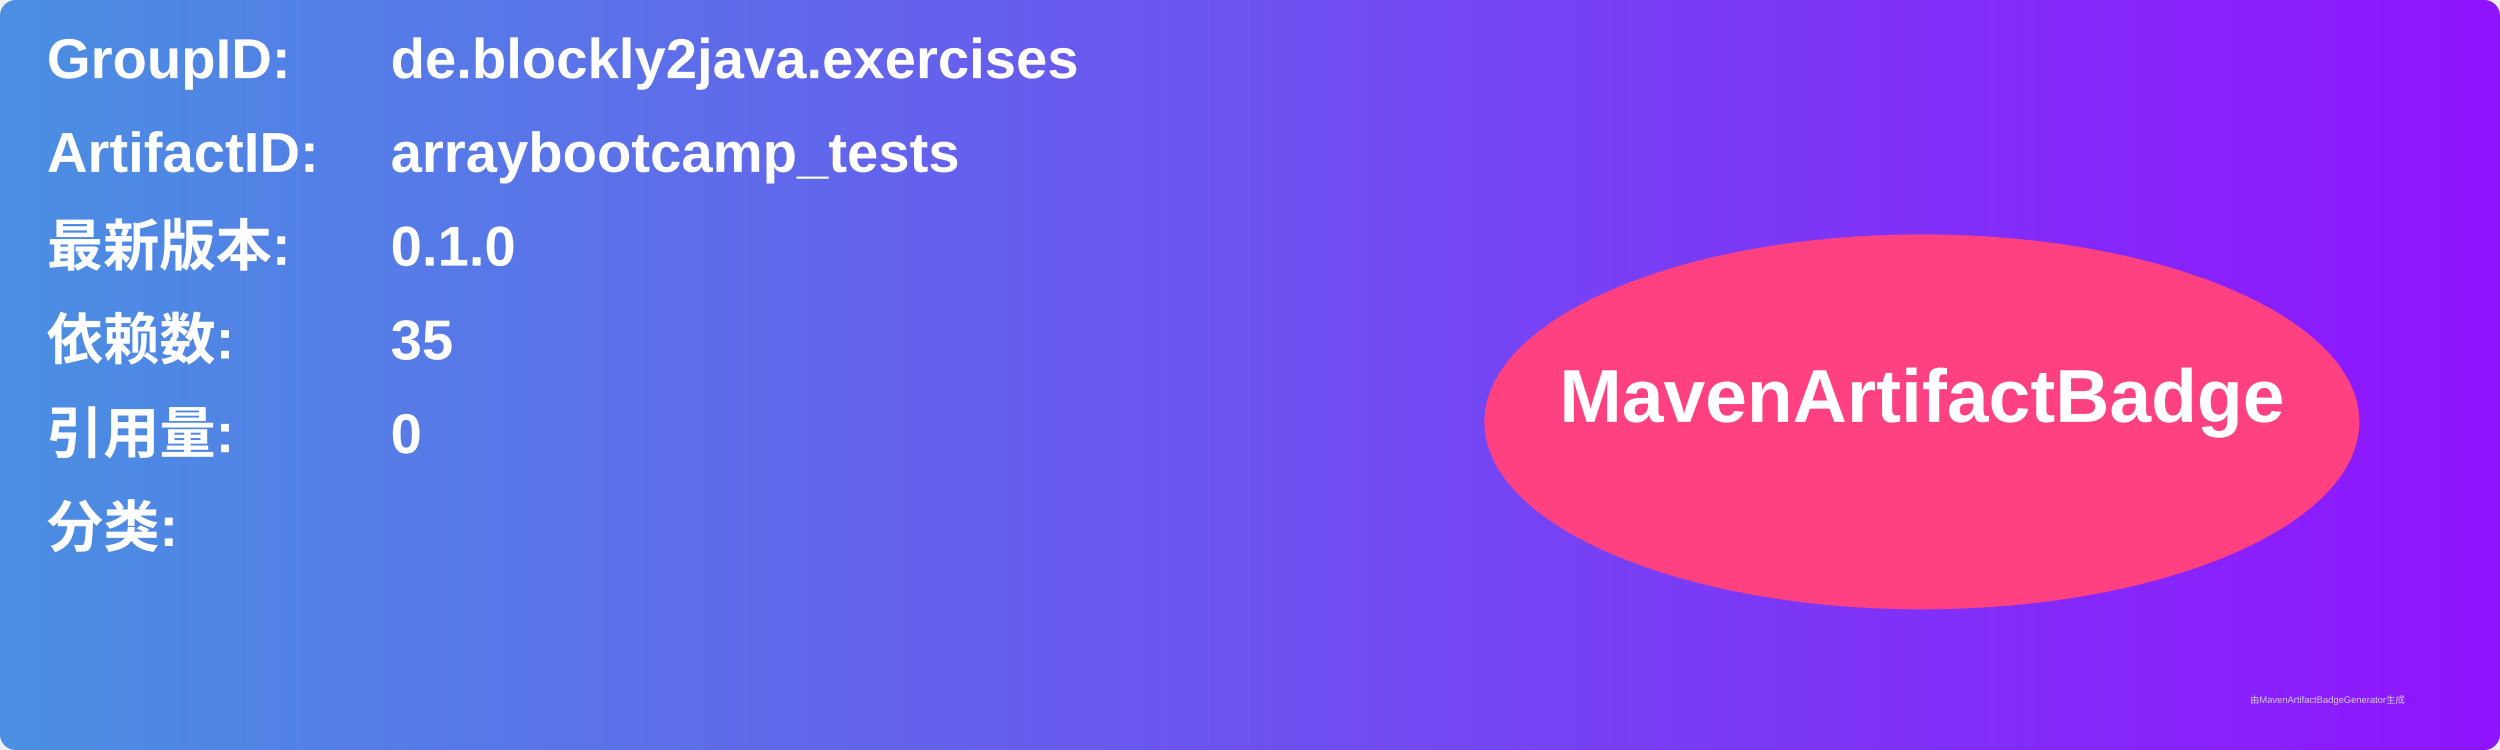
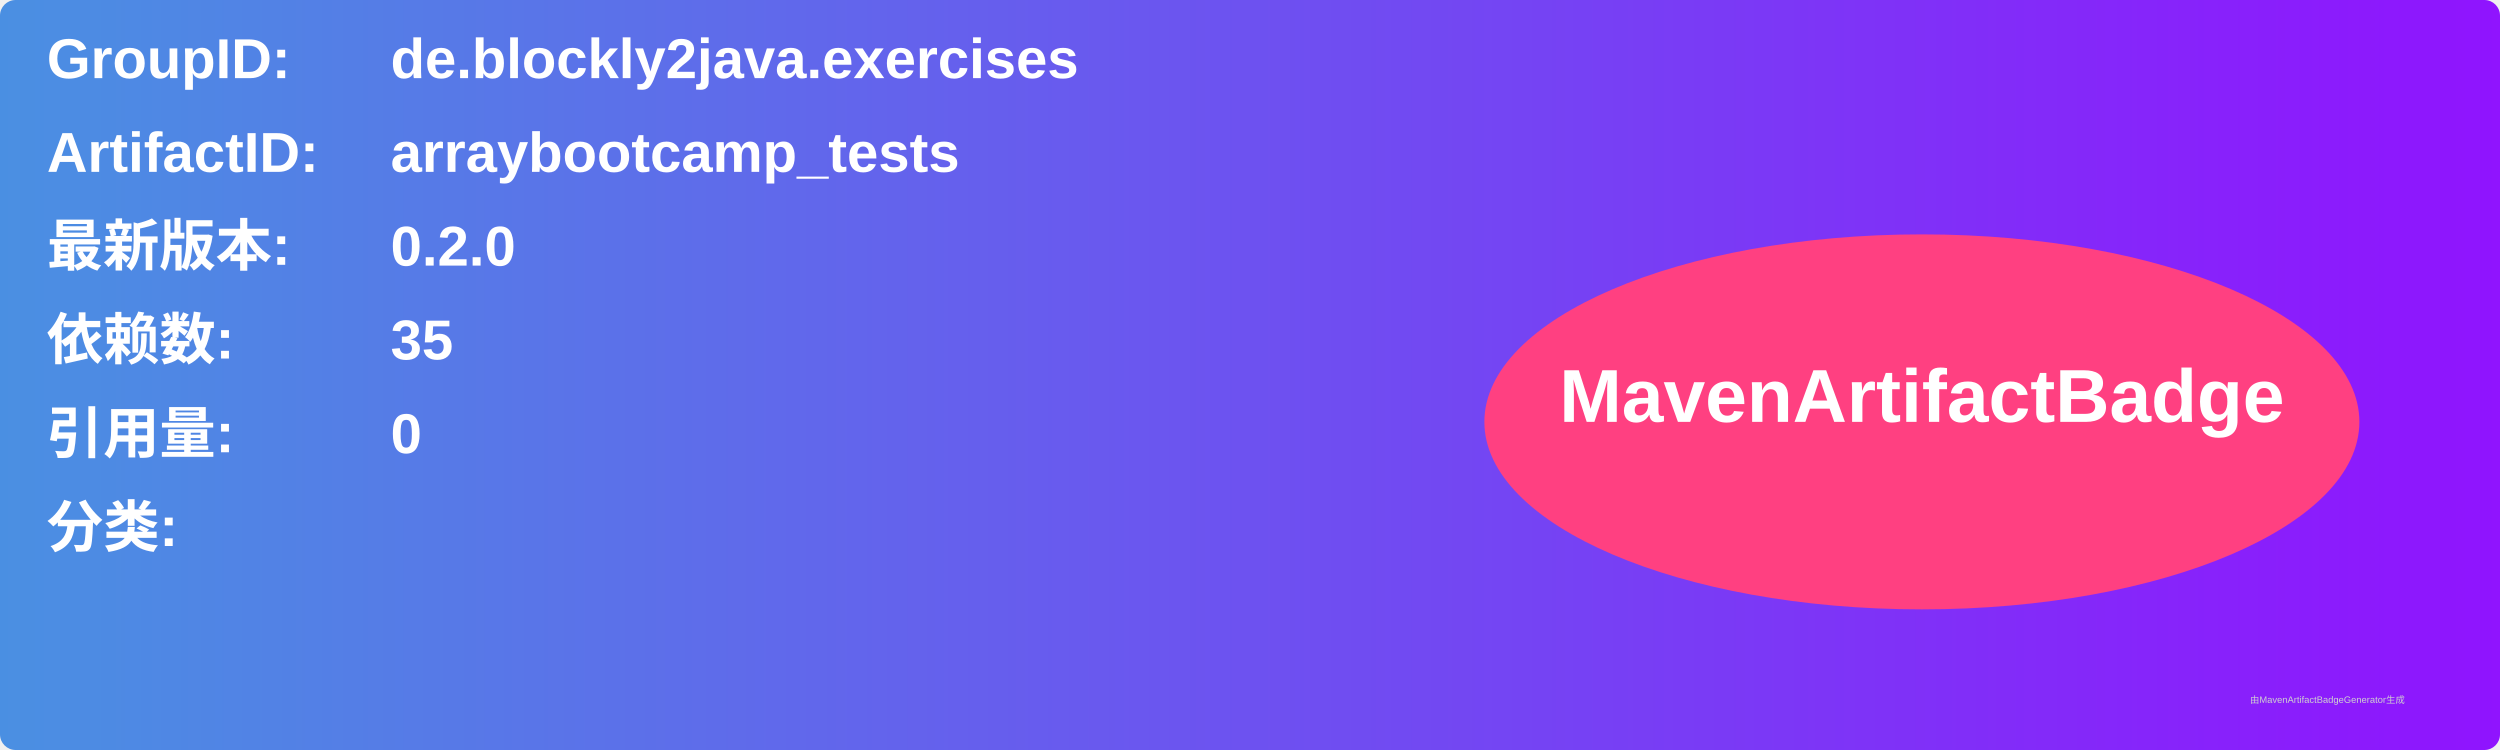
<svg xmlns="http://www.w3.org/2000/svg" width="800" height="240" viewBox="0 0 800 240">
  <linearGradient id="grad" x1="0%" y1="0%" x2="100%" y2="0%">
    <stop offset="0%" stop-color="#4a90e2" />
    <stop offset="100%" stop-color="#9013fe" />
  </linearGradient>
  <rect width="100%" height="100%" rx="5" ry="5" fill="url(#grad)" />
  <g transform="translate(15, 15)">
    <text x="0" y="10" font-family="Arial" font-size="18" fill="white" font-weight="bold" width="260">GroupID:</text>
    <text x="110" y="10" font-family="Arial" font-size="18" fill="white" font-weight="bold" width="460">de.blockly2java.exercises</text>
    <text x="0" y="40" font-family="Arial" font-size="18" fill="white" font-weight="bold" width="260">ArtifactID:</text>
    <text x="110" y="40" font-family="Arial" font-size="18" fill="white" font-weight="bold" width="460">arraybootcamp_tests</text>
    <text x="0" y="70" font-family="Arial" font-size="18" fill="white" font-weight="bold">最新版本:</text>
    <text x="110" y="70" font-family="Arial" font-size="18" fill="white" font-weight="bold">
-       <tspan font-weight="bold">0.1.0</tspan>
+       <tspan font-weight="bold">0.2.0</tspan>
    </text>
    <text x="0" y="100" font-family="Arial" font-size="18" fill="white" font-weight="bold">依赖数: </text>
    <text x="110" y="100" font-family="Arial" font-size="18" fill="white">
      <tspan font-weight="bold">35</tspan>
    </text>
    <text x="0" y="130" font-family="Arial" font-size="18" fill="white" font-weight="bold">引用量: </text>
    <text x="110" y="130" font-family="Arial" font-size="18" fill="white">
      <tspan font-weight="bold">0</tspan>
    </text>
    <text x="0" y="160" font-family="Arial" font-size="18" fill="white" font-weight="bold">分类:</text>
    <text x="10" y="190" font-family="Arial" font-size="10" fill="white">
      <tspan font-weight="bold" />
    </text>
    <ellipse cx="600" cy="120" rx="140" ry="60" fill="#ff4081" />
    <text x="600" y="120" text-anchor="middle" font-family="Arial" font-size="24" fill="white" font-weight="bold">MavenArtifactBadge</text>
  </g>
  <text x="720" y="225" font-family="Arial" font-size="3" fill="#d0d0d0">由MavenArtifactBadgeGenerator生成</text>
</svg>
